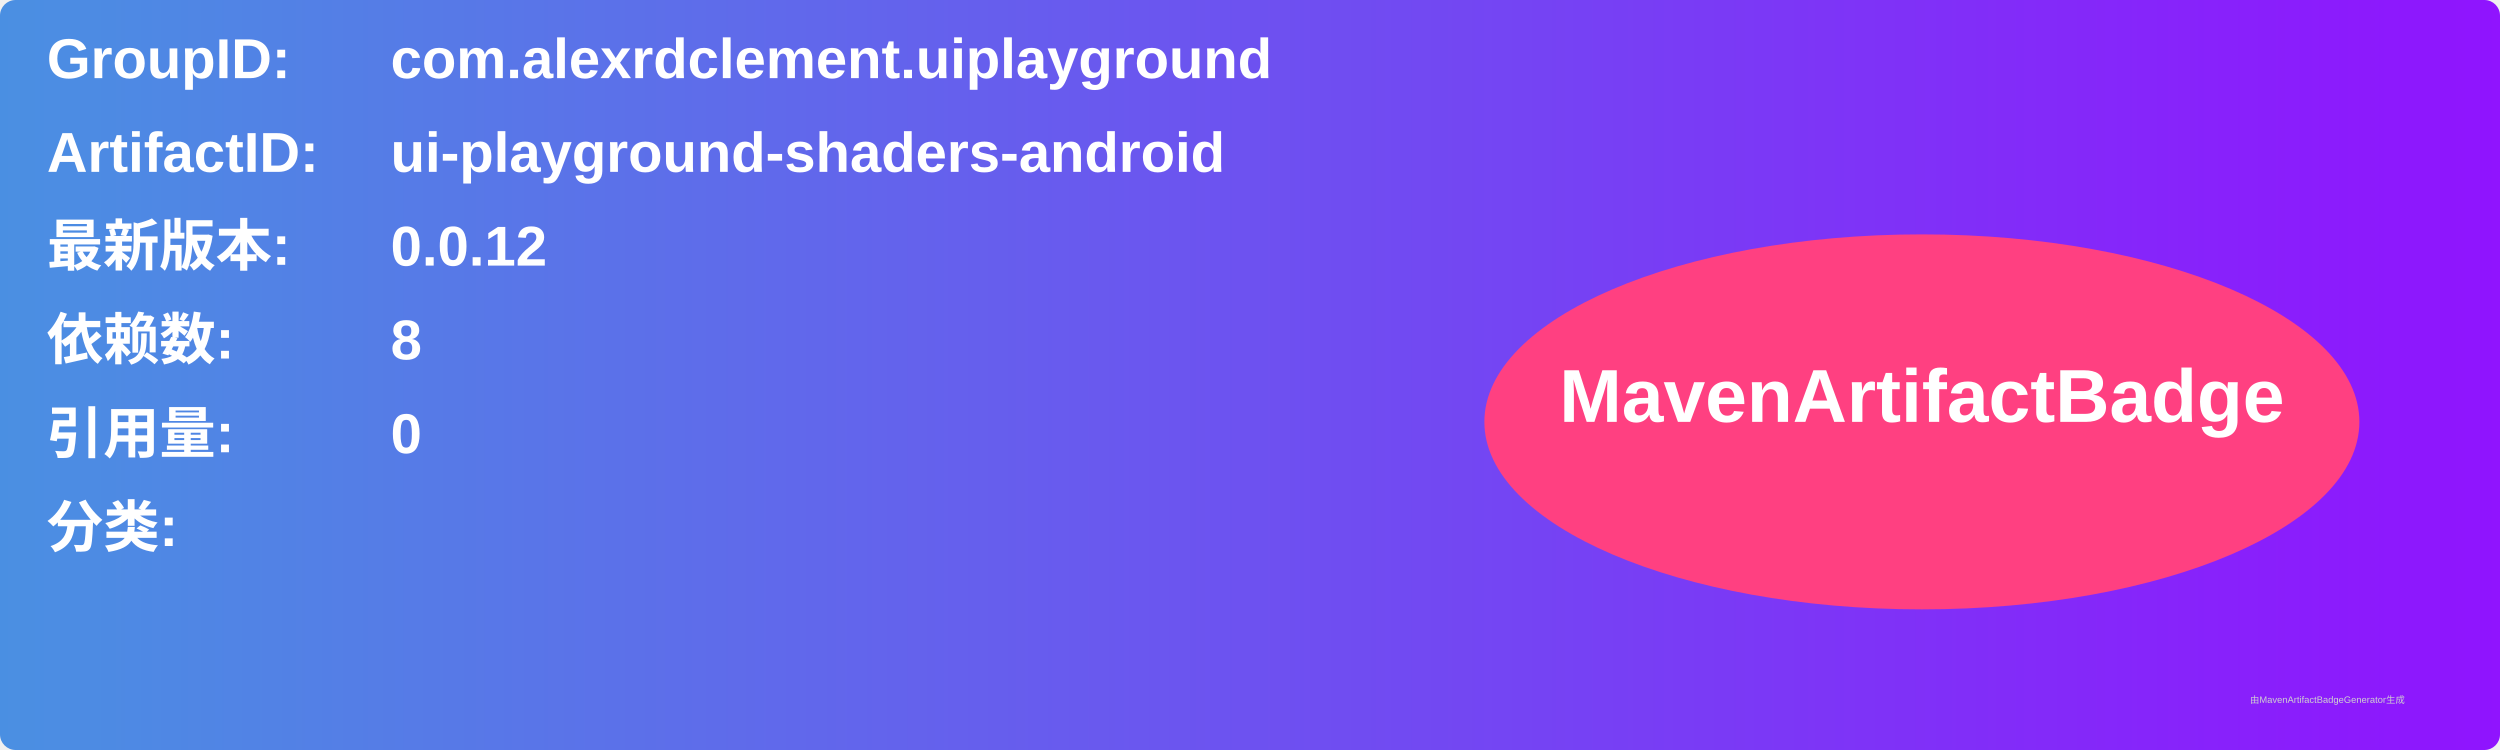
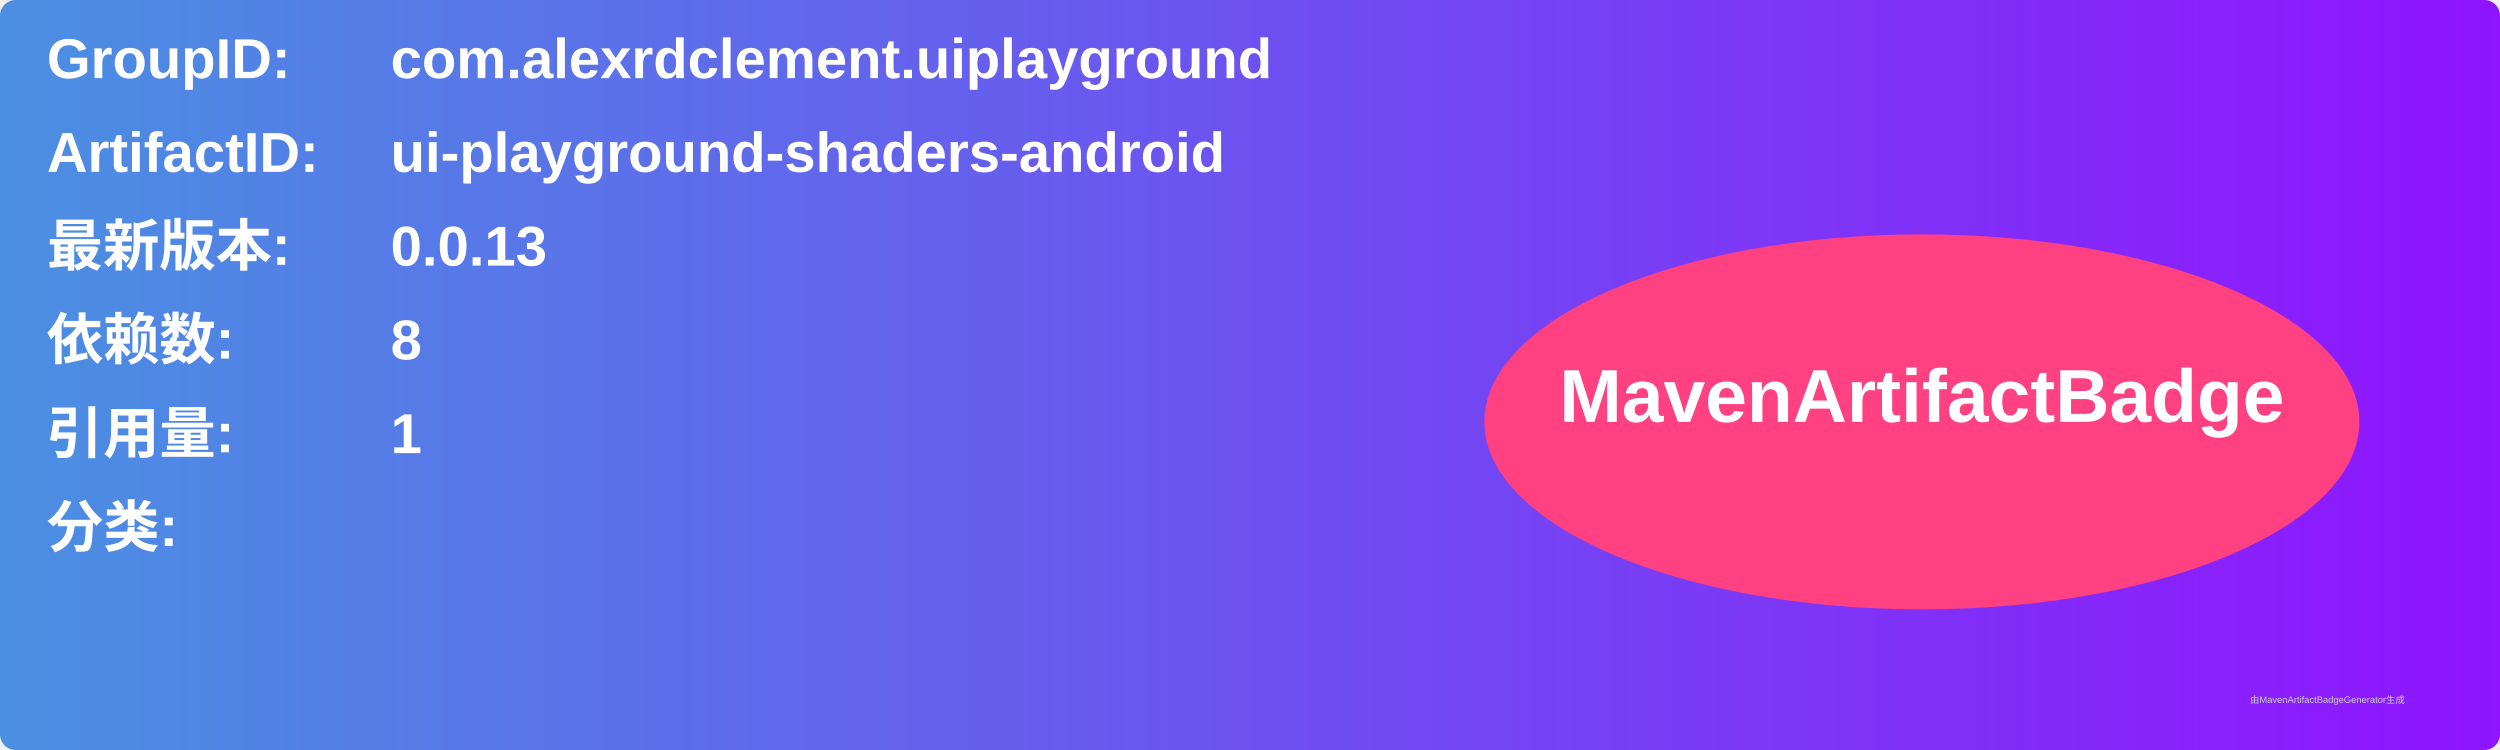
<svg xmlns="http://www.w3.org/2000/svg" width="800" height="240" viewBox="0 0 800 240">
  <linearGradient id="grad" x1="0%" y1="0%" x2="100%" y2="0%">
    <stop offset="0%" stop-color="#4a90e2" />
    <stop offset="100%" stop-color="#9013fe" />
  </linearGradient>
  <rect width="100%" height="100%" rx="5" ry="5" fill="url(#grad)" />
  <g transform="translate(15, 15)">
    <text x="0" y="10" font-family="Arial" font-size="18" fill="white" font-weight="bold" width="260">GroupID:</text>
    <text x="110" y="10" font-family="Arial" font-size="18" fill="white" font-weight="bold" width="460">com.alexrdclement.uiplayground</text>
    <text x="0" y="40" font-family="Arial" font-size="18" fill="white" font-weight="bold" width="260">ArtifactID:</text>
    <text x="110" y="40" font-family="Arial" font-size="18" fill="white" font-weight="bold" width="460">ui-playground-shaders-android</text>
    <text x="0" y="70" font-family="Arial" font-size="18" fill="white" font-weight="bold">最新版本:</text>
    <text x="110" y="70" font-family="Arial" font-size="18" fill="white" font-weight="bold">
-       <tspan font-weight="bold">0.0.12</tspan>
+       <tspan font-weight="bold">0.0.13</tspan>
    </text>
    <text x="0" y="100" font-family="Arial" font-size="18" fill="white" font-weight="bold">依赖数: </text>
    <text x="110" y="100" font-family="Arial" font-size="18" fill="white">
      <tspan font-weight="bold">8</tspan>
    </text>
    <text x="0" y="130" font-family="Arial" font-size="18" fill="white" font-weight="bold">引用量: </text>
    <text x="110" y="130" font-family="Arial" font-size="18" fill="white">
-       <tspan font-weight="bold">0</tspan>
+       <tspan font-weight="bold">1</tspan>
    </text>
    <text x="0" y="160" font-family="Arial" font-size="18" fill="white" font-weight="bold">分类:</text>
    <text x="10" y="190" font-family="Arial" font-size="10" fill="white">
      <tspan font-weight="bold" />
    </text>
    <ellipse cx="600" cy="120" rx="140" ry="60" fill="#ff4081" />
    <text x="600" y="120" text-anchor="middle" font-family="Arial" font-size="24" fill="white" font-weight="bold">MavenArtifactBadge</text>
  </g>
  <text x="720" y="225" font-family="Arial" font-size="3" fill="#d0d0d0">由MavenArtifactBadgeGenerator生成</text>
</svg>
